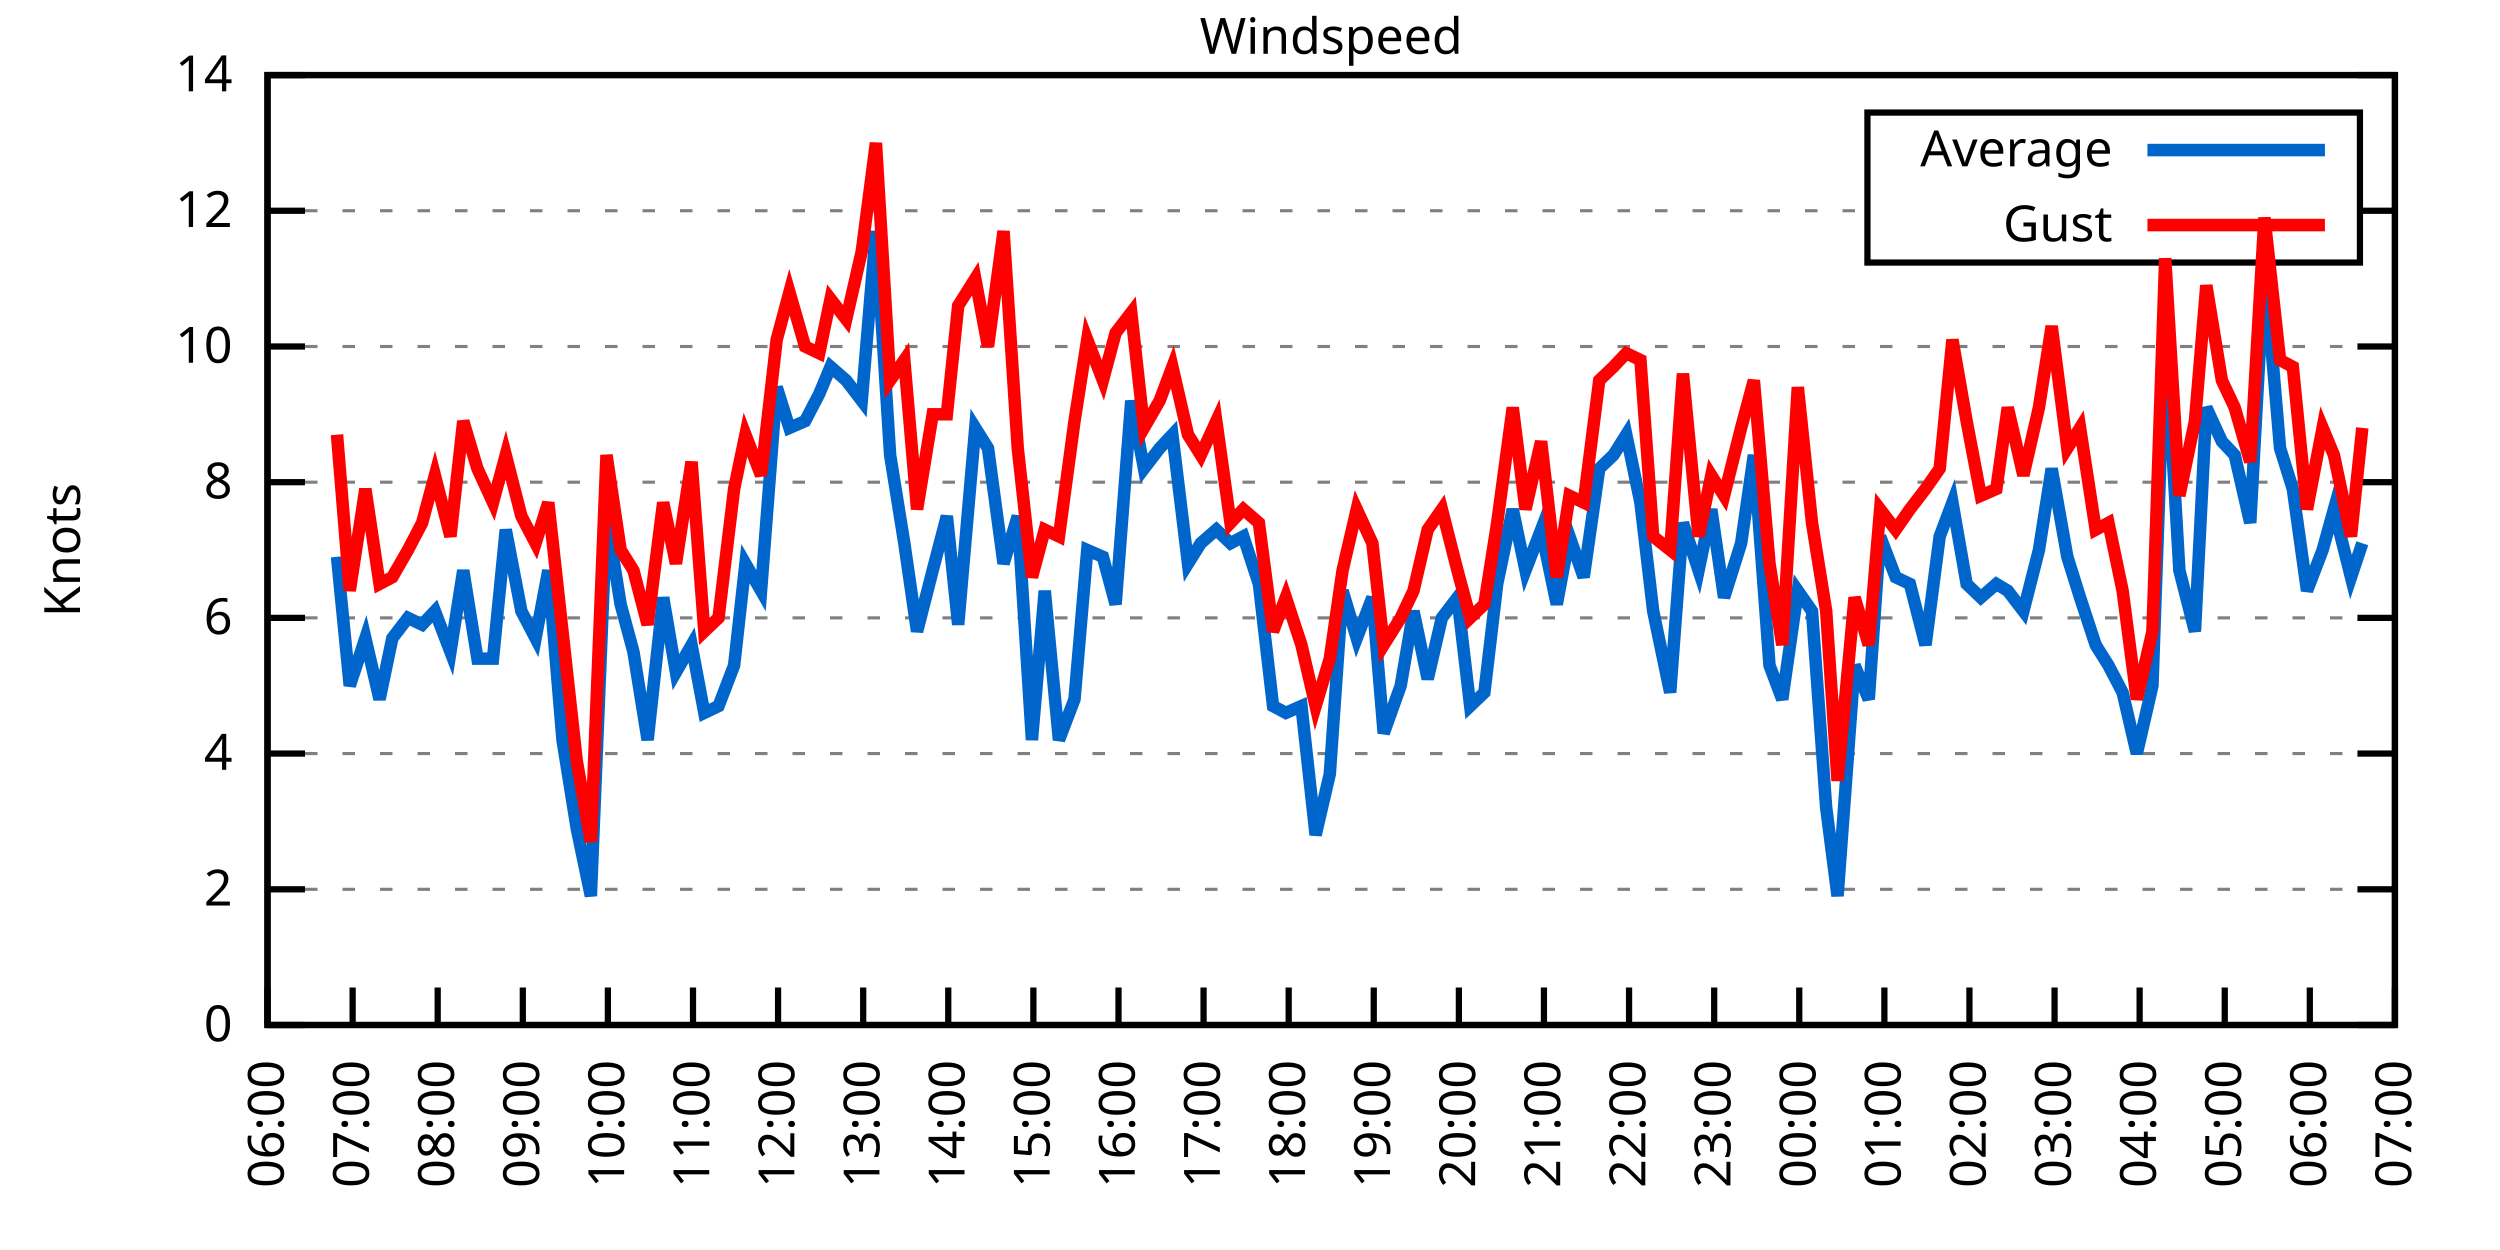
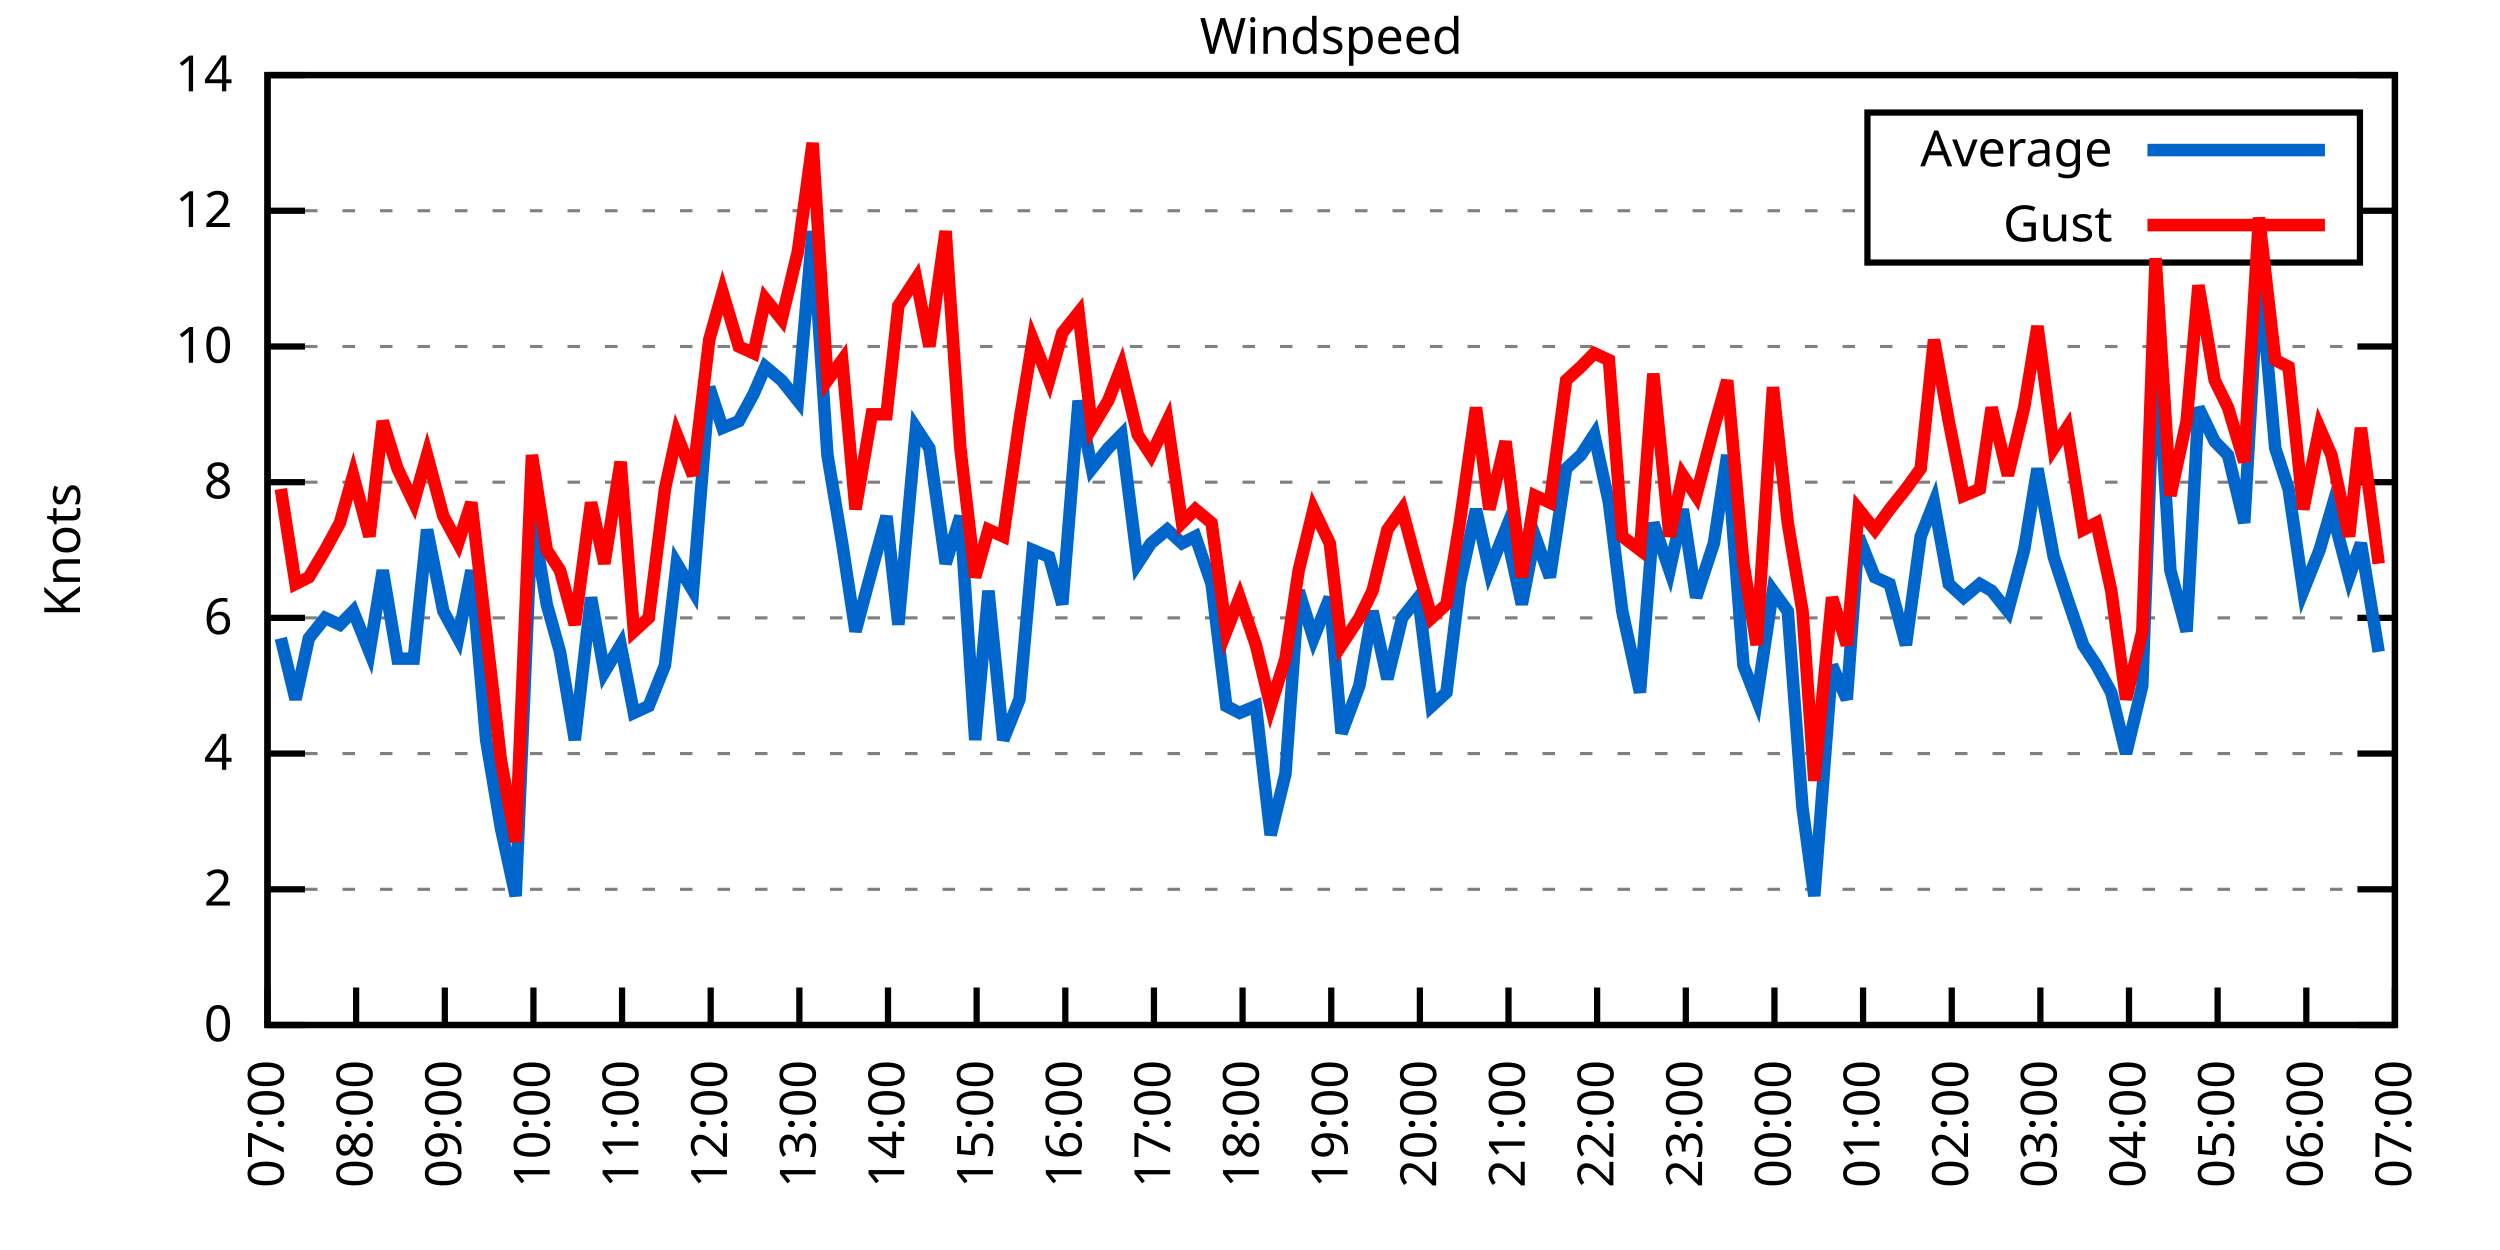
<svg xmlns="http://www.w3.org/2000/svg" xmlns:xlink="http://www.w3.org/1999/xlink" width="400" height="200" viewBox="0 0 400 200">
  <g id="gnuplot_canvas">
    <rect x="0" y="0" width="400" height="200" fill="none" />
    <defs>
      <circle id="gpDot" r="0.5" stroke-width="0.5" stroke="currentColor" />
      <path id="gpPt0" stroke-width="0.333" stroke="currentColor" d="M-1,0 h2 M0,-1 v2" />
      <path id="gpPt1" stroke-width="0.333" stroke="currentColor" d="M-1,-1 L1,1 M1,-1 L-1,1" />
      <path id="gpPt2" stroke-width="0.333" stroke="currentColor" d="M-1,0 L1,0 M0,-1 L0,1 M-1,-1 L1,1 M-1,1 L1,-1" />
      <rect id="gpPt3" stroke-width="0.333" stroke="currentColor" x="-1" y="-1" width="2" height="2" />
      <rect id="gpPt4" stroke-width="0.333" stroke="currentColor" fill="currentColor" x="-1" y="-1" width="2" height="2" />
      <circle id="gpPt5" stroke-width="0.333" stroke="currentColor" cx="0" cy="0" r="1" />
      <use xlink:href="#gpPt5" id="gpPt6" fill="currentColor" stroke="none" />
      <path id="gpPt7" stroke-width="0.333" stroke="currentColor" d="M0,-1.33 L-1.33,0.67 L1.33,0.67 z" />
      <use xlink:href="#gpPt7" id="gpPt8" fill="currentColor" stroke="none" />
      <use xlink:href="#gpPt7" id="gpPt9" stroke="currentColor" transform="rotate(180)" />
      <use xlink:href="#gpPt9" id="gpPt10" fill="currentColor" stroke="none" />
      <use xlink:href="#gpPt3" id="gpPt11" stroke="currentColor" transform="rotate(45)" />
      <use xlink:href="#gpPt11" id="gpPt12" fill="currentColor" stroke="none" />
      <path id="gpPt13" stroke-width="0.333" stroke="currentColor" d="M0,1.330 L1.265,0.411 L0.782,-1.067 L-0.782,-1.076 L-1.265,0.411 z" />
      <use xlink:href="#gpPt13" id="gpPt14" fill="currentColor" stroke="none" />
      <filter id="textbox" filterUnits="objectBoundingBox" x="0" y="0" height="1" width="1">
        <feFlood flood-color="white" flood-opacity="1" result="bgnd" />
        <feComposite in="SourceGraphic" in2="bgnd" operator="atop" />
      </filter>
      <filter id="greybox" filterUnits="objectBoundingBox" x="0" y="0" height="1" width="1">
        <feFlood flood-color="lightgrey" flood-opacity="1" result="grey" />
        <feComposite in="SourceGraphic" in2="grey" operator="atop" />
      </filter>
    </defs>
    <g fill="none" color="white" stroke="currentColor" stroke-width="1.00" stroke-linecap="butt" stroke-linejoin="miter">
</g>
    <g fill="none" color="black" stroke="currentColor" stroke-width="1.00" stroke-linecap="butt" stroke-linejoin="miter">
      <g stroke="none" shape-rendering="crispEdges">
        <polygon fill="rgb(255, 255, 255)" points="42.80,164.00 383.18,164.00 383.18,12.02 42.80,12.02 " />
      </g>
    </g>
    <g fill="none" color="black" stroke="currentColor" stroke-width="1.00" stroke-linecap="butt" stroke-linejoin="miter">
</g>
    <g fill="none" color="black" stroke="black" stroke-width="0.50" stroke-linecap="butt" stroke-linejoin="miter">
</g>
    <g fill="none" color="gray" stroke="currentColor" stroke-width="0.50" stroke-linecap="butt" stroke-linejoin="miter">
      <path stroke="gray" stroke-dasharray="2,4" class="gridline" d="M42.80,164.00 L383.19,164.00  " />
    </g>
    <g fill="none" color="gray" stroke="gray" stroke-width="1.00" stroke-linecap="butt" stroke-linejoin="miter">
</g>
    <g fill="none" color="black" stroke="currentColor" stroke-width="1.00" stroke-linecap="butt" stroke-linejoin="miter">
      <path stroke="black" d="M42.80,164.00 L48.80,164.00 M383.19,164.00 L377.19,164.00  " />
      <g transform="translate(37.20,166.60)" stroke="none" fill="black" font-family="Sans" font-size="8.00" text-anchor="end">
        <text>
          <tspan font-family="Sans"> 0</tspan>
        </text>
      </g>
    </g>
    <g fill="none" color="black" stroke="currentColor" stroke-width="1.00" stroke-linecap="butt" stroke-linejoin="miter">
</g>
    <g fill="none" color="black" stroke="black" stroke-width="0.50" stroke-linecap="butt" stroke-linejoin="miter">
</g>
    <g fill="none" color="gray" stroke="currentColor" stroke-width="0.50" stroke-linecap="butt" stroke-linejoin="miter">
      <path stroke="gray" stroke-dasharray="2,4" class="gridline" d="M42.80,142.29 L383.19,142.29  " />
    </g>
    <g fill="none" color="gray" stroke="gray" stroke-width="1.00" stroke-linecap="butt" stroke-linejoin="miter">
</g>
    <g fill="none" color="black" stroke="currentColor" stroke-width="1.00" stroke-linecap="butt" stroke-linejoin="miter">
      <path stroke="black" d="M42.80,142.29 L48.80,142.29 M383.19,142.29 L377.19,142.29  " />
      <g transform="translate(37.20,144.89)" stroke="none" fill="black" font-family="Sans" font-size="8.00" text-anchor="end">
        <text>
          <tspan font-family="Sans"> 2</tspan>
        </text>
      </g>
    </g>
    <g fill="none" color="black" stroke="currentColor" stroke-width="1.00" stroke-linecap="butt" stroke-linejoin="miter">
</g>
    <g fill="none" color="black" stroke="black" stroke-width="0.50" stroke-linecap="butt" stroke-linejoin="miter">
</g>
    <g fill="none" color="gray" stroke="currentColor" stroke-width="0.50" stroke-linecap="butt" stroke-linejoin="miter">
      <path stroke="gray" stroke-dasharray="2,4" class="gridline" d="M42.80,120.57 L383.19,120.57  " />
    </g>
    <g fill="none" color="gray" stroke="gray" stroke-width="1.00" stroke-linecap="butt" stroke-linejoin="miter">
</g>
    <g fill="none" color="black" stroke="currentColor" stroke-width="1.00" stroke-linecap="butt" stroke-linejoin="miter">
      <path stroke="black" d="M42.80,120.57 L48.80,120.57 M383.19,120.57 L377.19,120.57  " />
      <g transform="translate(37.20,123.17)" stroke="none" fill="black" font-family="Sans" font-size="8.00" text-anchor="end">
        <text>
          <tspan font-family="Sans"> 4</tspan>
        </text>
      </g>
    </g>
    <g fill="none" color="black" stroke="currentColor" stroke-width="1.00" stroke-linecap="butt" stroke-linejoin="miter">
</g>
    <g fill="none" color="black" stroke="black" stroke-width="0.50" stroke-linecap="butt" stroke-linejoin="miter">
</g>
    <g fill="none" color="gray" stroke="currentColor" stroke-width="0.50" stroke-linecap="butt" stroke-linejoin="miter">
      <path stroke="gray" stroke-dasharray="2,4" class="gridline" d="M42.80,98.86 L383.19,98.86  " />
    </g>
    <g fill="none" color="gray" stroke="gray" stroke-width="1.00" stroke-linecap="butt" stroke-linejoin="miter">
</g>
    <g fill="none" color="black" stroke="currentColor" stroke-width="1.00" stroke-linecap="butt" stroke-linejoin="miter">
      <path stroke="black" d="M42.80,98.86 L48.80,98.86 M383.19,98.86 L377.19,98.86  " />
      <g transform="translate(37.20,101.46)" stroke="none" fill="black" font-family="Sans" font-size="8.00" text-anchor="end">
        <text>
          <tspan font-family="Sans"> 6</tspan>
        </text>
      </g>
    </g>
    <g fill="none" color="black" stroke="currentColor" stroke-width="1.00" stroke-linecap="butt" stroke-linejoin="miter">
</g>
    <g fill="none" color="black" stroke="black" stroke-width="0.50" stroke-linecap="butt" stroke-linejoin="miter">
</g>
    <g fill="none" color="gray" stroke="currentColor" stroke-width="0.50" stroke-linecap="butt" stroke-linejoin="miter">
      <path stroke="gray" stroke-dasharray="2,4" class="gridline" d="M42.80,77.15 L383.19,77.15  " />
    </g>
    <g fill="none" color="gray" stroke="gray" stroke-width="1.00" stroke-linecap="butt" stroke-linejoin="miter">
</g>
    <g fill="none" color="black" stroke="currentColor" stroke-width="1.00" stroke-linecap="butt" stroke-linejoin="miter">
      <path stroke="black" d="M42.80,77.15 L48.80,77.15 M383.19,77.15 L377.19,77.15  " />
      <g transform="translate(37.20,79.75)" stroke="none" fill="black" font-family="Sans" font-size="8.00" text-anchor="end">
        <text>
          <tspan font-family="Sans"> 8</tspan>
        </text>
      </g>
    </g>
    <g fill="none" color="black" stroke="currentColor" stroke-width="1.00" stroke-linecap="butt" stroke-linejoin="miter">
</g>
    <g fill="none" color="black" stroke="black" stroke-width="0.50" stroke-linecap="butt" stroke-linejoin="miter">
</g>
    <g fill="none" color="gray" stroke="currentColor" stroke-width="0.50" stroke-linecap="butt" stroke-linejoin="miter">
      <path stroke="gray" stroke-dasharray="2,4" class="gridline" d="M42.80,55.44 L383.19,55.44  " />
    </g>
    <g fill="none" color="gray" stroke="gray" stroke-width="1.00" stroke-linecap="butt" stroke-linejoin="miter">
</g>
    <g fill="none" color="black" stroke="currentColor" stroke-width="1.00" stroke-linecap="butt" stroke-linejoin="miter">
      <path stroke="black" d="M42.80,55.44 L48.80,55.44 M383.19,55.44 L377.19,55.44  " />
      <g transform="translate(37.20,58.04)" stroke="none" fill="black" font-family="Sans" font-size="8.00" text-anchor="end">
        <text>
          <tspan font-family="Sans"> 10</tspan>
        </text>
      </g>
    </g>
    <g fill="none" color="black" stroke="currentColor" stroke-width="1.00" stroke-linecap="butt" stroke-linejoin="miter">
</g>
    <g fill="none" color="black" stroke="black" stroke-width="0.50" stroke-linecap="butt" stroke-linejoin="miter">
</g>
    <g fill="none" color="gray" stroke="currentColor" stroke-width="0.50" stroke-linecap="butt" stroke-linejoin="miter">
      <path stroke="gray" stroke-dasharray="2,4" class="gridline" d="M42.80,33.72 L298.79,33.72 M377.59,33.72 L383.19,33.72  " />
    </g>
    <g fill="none" color="gray" stroke="gray" stroke-width="1.00" stroke-linecap="butt" stroke-linejoin="miter">
</g>
    <g fill="none" color="black" stroke="currentColor" stroke-width="1.00" stroke-linecap="butt" stroke-linejoin="miter">
      <path stroke="black" d="M42.80,33.72 L48.80,33.72 M383.19,33.72 L377.19,33.72  " />
      <g transform="translate(37.20,36.32)" stroke="none" fill="black" font-family="Sans" font-size="8.00" text-anchor="end">
        <text>
          <tspan font-family="Sans"> 12</tspan>
        </text>
      </g>
    </g>
    <g fill="none" color="black" stroke="currentColor" stroke-width="1.00" stroke-linecap="butt" stroke-linejoin="miter">
</g>
    <g fill="none" color="black" stroke="black" stroke-width="0.50" stroke-linecap="butt" stroke-linejoin="miter">
</g>
    <g fill="none" color="gray" stroke="currentColor" stroke-width="0.50" stroke-linecap="butt" stroke-linejoin="miter">
      <path stroke="gray" stroke-dasharray="2,4" class="gridline" d="M42.80,12.01 L383.19,12.01  " />
    </g>
    <g fill="none" color="gray" stroke="gray" stroke-width="1.00" stroke-linecap="butt" stroke-linejoin="miter">
</g>
    <g fill="none" color="black" stroke="currentColor" stroke-width="1.00" stroke-linecap="butt" stroke-linejoin="miter">
      <path stroke="black" d="M42.80,12.01 L48.80,12.01 M383.19,12.01 L377.19,12.01  " />
      <g transform="translate(37.20,14.61)" stroke="none" fill="black" font-family="Sans" font-size="8.00" text-anchor="end">
        <text>
          <tspan font-family="Sans"> 14</tspan>
        </text>
      </g>
    </g>
    <g fill="none" color="black" stroke="currentColor" stroke-width="1.00" stroke-linecap="butt" stroke-linejoin="miter">
      <path stroke="black" d="M42.80,164.00 L42.80,158.00  " />
      <g transform="translate(45.40,169.60) rotate(270.00)" stroke="none" fill="black" font-family="Sans" font-size="8.00" text-anchor="end">
        <text>
-           <tspan font-family="Sans">06:00</tspan>
-         </text>
-       </g>
-     </g>
-     <g fill="none" color="black" stroke="currentColor" stroke-width="1.00" stroke-linecap="butt" stroke-linejoin="miter">
-       <path stroke="black" d="M56.42,164.00 L56.42,158.00  " />
-       <g transform="translate(59.02,169.60) rotate(270.00)" stroke="none" fill="black" font-family="Sans" font-size="8.00" text-anchor="end">
-         <text>
          <tspan font-family="Sans">07:00</tspan>
        </text>
      </g>
    </g>
    <g fill="none" color="black" stroke="currentColor" stroke-width="1.00" stroke-linecap="butt" stroke-linejoin="miter">
-       <path stroke="black" d="M70.03,164.00 L70.03,158.00  " />
-       <g transform="translate(72.63,169.60) rotate(270.00)" stroke="none" fill="black" font-family="Sans" font-size="8.00" text-anchor="end">
+       <path stroke="black" d="M56.98,164.00 L56.98,158.00  " />
+       <g transform="translate(59.58,169.60) rotate(270.00)" stroke="none" fill="black" font-family="Sans" font-size="8.00" text-anchor="end">
        <text>
          <tspan font-family="Sans">08:00</tspan>
        </text>
      </g>
    </g>
    <g fill="none" color="black" stroke="currentColor" stroke-width="1.00" stroke-linecap="butt" stroke-linejoin="miter">
-       <path stroke="black" d="M83.65,164.00 L83.65,158.00  " />
-       <g transform="translate(86.25,169.60) rotate(270.00)" stroke="none" fill="black" font-family="Sans" font-size="8.00" text-anchor="end">
+       <path stroke="black" d="M71.17,164.00 L71.17,158.00  " />
+       <g transform="translate(73.77,169.60) rotate(270.00)" stroke="none" fill="black" font-family="Sans" font-size="8.00" text-anchor="end">
        <text>
          <tspan font-family="Sans">09:00</tspan>
        </text>
      </g>
    </g>
    <g fill="none" color="black" stroke="currentColor" stroke-width="1.00" stroke-linecap="butt" stroke-linejoin="miter">
-       <path stroke="black" d="M97.26,164.00 L97.26,158.00  " />
-       <g transform="translate(99.86,169.60) rotate(270.00)" stroke="none" fill="black" font-family="Sans" font-size="8.00" text-anchor="end">
+       <path stroke="black" d="M85.35,164.00 L85.35,158.00  " />
+       <g transform="translate(87.95,169.60) rotate(270.00)" stroke="none" fill="black" font-family="Sans" font-size="8.00" text-anchor="end">
        <text>
          <tspan font-family="Sans">10:00</tspan>
        </text>
      </g>
    </g>
    <g fill="none" color="black" stroke="currentColor" stroke-width="1.00" stroke-linecap="butt" stroke-linejoin="miter">
-       <path stroke="black" d="M110.88,164.00 L110.88,158.00  " />
-       <g transform="translate(113.48,169.60) rotate(270.00)" stroke="none" fill="black" font-family="Sans" font-size="8.00" text-anchor="end">
+       <path stroke="black" d="M99.53,164.00 L99.53,158.00  " />
+       <g transform="translate(102.13,169.60) rotate(270.00)" stroke="none" fill="black" font-family="Sans" font-size="8.00" text-anchor="end">
        <text>
          <tspan font-family="Sans">11:00</tspan>
        </text>
      </g>
    </g>
    <g fill="none" color="black" stroke="currentColor" stroke-width="1.00" stroke-linecap="butt" stroke-linejoin="miter">
-       <path stroke="black" d="M124.49,164.00 L124.49,158.00  " />
-       <g transform="translate(127.09,169.60) rotate(270.00)" stroke="none" fill="black" font-family="Sans" font-size="8.00" text-anchor="end">
+       <path stroke="black" d="M113.71,164.00 L113.71,158.00  " />
+       <g transform="translate(116.31,169.60) rotate(270.00)" stroke="none" fill="black" font-family="Sans" font-size="8.00" text-anchor="end">
        <text>
          <tspan font-family="Sans">12:00</tspan>
        </text>
      </g>
    </g>
    <g fill="none" color="black" stroke="currentColor" stroke-width="1.00" stroke-linecap="butt" stroke-linejoin="miter">
-       <path stroke="black" d="M138.11,164.00 L138.11,158.00  " />
-       <g transform="translate(140.71,169.60) rotate(270.00)" stroke="none" fill="black" font-family="Sans" font-size="8.00" text-anchor="end">
+       <path stroke="black" d="M127.90,164.00 L127.90,158.00  " />
+       <g transform="translate(130.50,169.60) rotate(270.00)" stroke="none" fill="black" font-family="Sans" font-size="8.00" text-anchor="end">
        <text>
          <tspan font-family="Sans">13:00</tspan>
        </text>
      </g>
    </g>
    <g fill="none" color="black" stroke="currentColor" stroke-width="1.00" stroke-linecap="butt" stroke-linejoin="miter">
-       <path stroke="black" d="M151.72,164.00 L151.72,158.00  " />
-       <g transform="translate(154.32,169.60) rotate(270.00)" stroke="none" fill="black" font-family="Sans" font-size="8.00" text-anchor="end">
+       <path stroke="black" d="M142.08,164.00 L142.08,158.00  " />
+       <g transform="translate(144.68,169.60) rotate(270.00)" stroke="none" fill="black" font-family="Sans" font-size="8.00" text-anchor="end">
        <text>
          <tspan font-family="Sans">14:00</tspan>
        </text>
      </g>
    </g>
    <g fill="none" color="black" stroke="currentColor" stroke-width="1.00" stroke-linecap="butt" stroke-linejoin="miter">
-       <path stroke="black" d="M165.34,164.00 L165.34,158.00  " />
-       <g transform="translate(167.94,169.60) rotate(270.00)" stroke="none" fill="black" font-family="Sans" font-size="8.00" text-anchor="end">
+       <path stroke="black" d="M156.26,164.00 L156.26,158.00  " />
+       <g transform="translate(158.86,169.60) rotate(270.00)" stroke="none" fill="black" font-family="Sans" font-size="8.00" text-anchor="end">
        <text>
          <tspan font-family="Sans">15:00</tspan>
        </text>
      </g>
    </g>
    <g fill="none" color="black" stroke="currentColor" stroke-width="1.00" stroke-linecap="butt" stroke-linejoin="miter">
-       <path stroke="black" d="M178.96,164.00 L178.96,158.00  " />
-       <g transform="translate(181.56,169.60) rotate(270.00)" stroke="none" fill="black" font-family="Sans" font-size="8.00" text-anchor="end">
+       <path stroke="black" d="M170.45,164.00 L170.45,158.00  " />
+       <g transform="translate(173.05,169.60) rotate(270.00)" stroke="none" fill="black" font-family="Sans" font-size="8.00" text-anchor="end">
        <text>
          <tspan font-family="Sans">16:00</tspan>
        </text>
      </g>
    </g>
    <g fill="none" color="black" stroke="currentColor" stroke-width="1.00" stroke-linecap="butt" stroke-linejoin="miter">
-       <path stroke="black" d="M192.57,164.00 L192.57,158.00  " />
-       <g transform="translate(195.17,169.60) rotate(270.00)" stroke="none" fill="black" font-family="Sans" font-size="8.00" text-anchor="end">
+       <path stroke="black" d="M184.63,164.00 L184.63,158.00  " />
+       <g transform="translate(187.23,169.60) rotate(270.00)" stroke="none" fill="black" font-family="Sans" font-size="8.00" text-anchor="end">
        <text>
          <tspan font-family="Sans">17:00</tspan>
        </text>
      </g>
    </g>
    <g fill="none" color="black" stroke="currentColor" stroke-width="1.00" stroke-linecap="butt" stroke-linejoin="miter">
-       <path stroke="black" d="M206.19,164.00 L206.19,158.00  " />
-       <g transform="translate(208.79,169.60) rotate(270.00)" stroke="none" fill="black" font-family="Sans" font-size="8.00" text-anchor="end">
+       <path stroke="black" d="M198.81,164.00 L198.81,158.00  " />
+       <g transform="translate(201.41,169.60) rotate(270.00)" stroke="none" fill="black" font-family="Sans" font-size="8.00" text-anchor="end">
        <text>
          <tspan font-family="Sans">18:00</tspan>
        </text>
      </g>
    </g>
    <g fill="none" color="black" stroke="currentColor" stroke-width="1.00" stroke-linecap="butt" stroke-linejoin="miter">
-       <path stroke="black" d="M219.80,164.00 L219.80,158.00  " />
-       <g transform="translate(222.40,169.60) rotate(270.00)" stroke="none" fill="black" font-family="Sans" font-size="8.00" text-anchor="end">
+       <path stroke="black" d="M213.00,164.00 L213.00,158.00  " />
+       <g transform="translate(215.60,169.60) rotate(270.00)" stroke="none" fill="black" font-family="Sans" font-size="8.00" text-anchor="end">
        <text>
          <tspan font-family="Sans">19:00</tspan>
        </text>
      </g>
    </g>
    <g fill="none" color="black" stroke="currentColor" stroke-width="1.00" stroke-linecap="butt" stroke-linejoin="miter">
-       <path stroke="black" d="M233.42,164.00 L233.42,158.00  " />
-       <g transform="translate(236.02,169.60) rotate(270.00)" stroke="none" fill="black" font-family="Sans" font-size="8.00" text-anchor="end">
+       <path stroke="black" d="M227.18,164.00 L227.18,158.00  " />
+       <g transform="translate(229.78,169.60) rotate(270.00)" stroke="none" fill="black" font-family="Sans" font-size="8.00" text-anchor="end">
        <text>
          <tspan font-family="Sans">20:00</tspan>
        </text>
      </g>
    </g>
    <g fill="none" color="black" stroke="currentColor" stroke-width="1.00" stroke-linecap="butt" stroke-linejoin="miter">
-       <path stroke="black" d="M247.03,164.00 L247.03,158.00  " />
-       <g transform="translate(249.63,169.60) rotate(270.00)" stroke="none" fill="black" font-family="Sans" font-size="8.00" text-anchor="end">
+       <path stroke="black" d="M241.36,164.00 L241.36,158.00  " />
+       <g transform="translate(243.96,169.60) rotate(270.00)" stroke="none" fill="black" font-family="Sans" font-size="8.00" text-anchor="end">
        <text>
          <tspan font-family="Sans">21:00</tspan>
        </text>
      </g>
    </g>
    <g fill="none" color="black" stroke="currentColor" stroke-width="1.00" stroke-linecap="butt" stroke-linejoin="miter">
-       <path stroke="black" d="M260.65,164.00 L260.65,158.00  " />
-       <g transform="translate(263.25,169.60) rotate(270.00)" stroke="none" fill="black" font-family="Sans" font-size="8.00" text-anchor="end">
+       <path stroke="black" d="M255.54,164.00 L255.54,158.00  " />
+       <g transform="translate(258.14,169.60) rotate(270.00)" stroke="none" fill="black" font-family="Sans" font-size="8.00" text-anchor="end">
        <text>
          <tspan font-family="Sans">22:00</tspan>
        </text>
      </g>
    </g>
    <g fill="none" color="black" stroke="currentColor" stroke-width="1.00" stroke-linecap="butt" stroke-linejoin="miter">
-       <path stroke="black" d="M274.27,164.00 L274.27,158.00  " />
-       <g transform="translate(276.87,169.60) rotate(270.00)" stroke="none" fill="black" font-family="Sans" font-size="8.00" text-anchor="end">
+       <path stroke="black" d="M269.73,164.00 L269.73,158.00  " />
+       <g transform="translate(272.33,169.60) rotate(270.00)" stroke="none" fill="black" font-family="Sans" font-size="8.00" text-anchor="end">
        <text>
          <tspan font-family="Sans">23:00</tspan>
        </text>
      </g>
    </g>
    <g fill="none" color="black" stroke="currentColor" stroke-width="1.00" stroke-linecap="butt" stroke-linejoin="miter">
-       <path stroke="black" d="M287.88,164.00 L287.88,158.00  " />
-       <g transform="translate(290.48,169.60) rotate(270.00)" stroke="none" fill="black" font-family="Sans" font-size="8.00" text-anchor="end">
+       <path stroke="black" d="M283.91,164.00 L283.91,158.00  " />
+       <g transform="translate(286.51,169.60) rotate(270.00)" stroke="none" fill="black" font-family="Sans" font-size="8.00" text-anchor="end">
        <text>
          <tspan font-family="Sans">00:00</tspan>
        </text>
      </g>
    </g>
    <g fill="none" color="black" stroke="currentColor" stroke-width="1.00" stroke-linecap="butt" stroke-linejoin="miter">
-       <path stroke="black" d="M301.50,164.00 L301.50,158.00  " />
-       <g transform="translate(304.10,169.60) rotate(270.00)" stroke="none" fill="black" font-family="Sans" font-size="8.00" text-anchor="end">
+       <path stroke="black" d="M298.09,164.00 L298.09,158.00  " />
+       <g transform="translate(300.69,169.60) rotate(270.00)" stroke="none" fill="black" font-family="Sans" font-size="8.00" text-anchor="end">
        <text>
          <tspan font-family="Sans">01:00</tspan>
        </text>
      </g>
    </g>
    <g fill="none" color="black" stroke="currentColor" stroke-width="1.00" stroke-linecap="butt" stroke-linejoin="miter">
-       <path stroke="black" d="M315.11,164.00 L315.11,158.00  " />
-       <g transform="translate(317.71,169.60) rotate(270.00)" stroke="none" fill="black" font-family="Sans" font-size="8.00" text-anchor="end">
+       <path stroke="black" d="M312.28,164.00 L312.28,158.00  " />
+       <g transform="translate(314.88,169.60) rotate(270.00)" stroke="none" fill="black" font-family="Sans" font-size="8.00" text-anchor="end">
        <text>
          <tspan font-family="Sans">02:00</tspan>
        </text>
      </g>
    </g>
    <g fill="none" color="black" stroke="currentColor" stroke-width="1.00" stroke-linecap="butt" stroke-linejoin="miter">
-       <path stroke="black" d="M328.73,164.00 L328.73,158.00  " />
-       <g transform="translate(331.33,169.60) rotate(270.00)" stroke="none" fill="black" font-family="Sans" font-size="8.00" text-anchor="end">
+       <path stroke="black" d="M326.46,164.00 L326.46,158.00  " />
+       <g transform="translate(329.06,169.60) rotate(270.00)" stroke="none" fill="black" font-family="Sans" font-size="8.00" text-anchor="end">
        <text>
          <tspan font-family="Sans">03:00</tspan>
        </text>
      </g>
    </g>
    <g fill="none" color="black" stroke="currentColor" stroke-width="1.00" stroke-linecap="butt" stroke-linejoin="miter">
-       <path stroke="black" d="M342.34,164.00 L342.34,158.00  " />
-       <g transform="translate(344.94,169.60) rotate(270.00)" stroke="none" fill="black" font-family="Sans" font-size="8.00" text-anchor="end">
+       <path stroke="black" d="M340.64,164.00 L340.64,158.00  " />
+       <g transform="translate(343.24,169.60) rotate(270.00)" stroke="none" fill="black" font-family="Sans" font-size="8.00" text-anchor="end">
        <text>
          <tspan font-family="Sans">04:00</tspan>
        </text>
      </g>
    </g>
    <g fill="none" color="black" stroke="currentColor" stroke-width="1.00" stroke-linecap="butt" stroke-linejoin="miter">
-       <path stroke="black" d="M355.96,164.00 L355.96,158.00  " />
-       <g transform="translate(358.56,169.60) rotate(270.00)" stroke="none" fill="black" font-family="Sans" font-size="8.00" text-anchor="end">
+       <path stroke="black" d="M354.82,164.00 L354.82,158.00  " />
+       <g transform="translate(357.42,169.60) rotate(270.00)" stroke="none" fill="black" font-family="Sans" font-size="8.00" text-anchor="end">
        <text>
          <tspan font-family="Sans">05:00</tspan>
        </text>
      </g>
    </g>
    <g fill="none" color="black" stroke="currentColor" stroke-width="1.00" stroke-linecap="butt" stroke-linejoin="miter">
-       <path stroke="black" d="M369.57,164.00 L369.57,158.00  " />
-       <g transform="translate(372.17,169.60) rotate(270.00)" stroke="none" fill="black" font-family="Sans" font-size="8.00" text-anchor="end">
+       <path stroke="black" d="M369.01,164.00 L369.01,158.00  " />
+       <g transform="translate(371.61,169.60) rotate(270.00)" stroke="none" fill="black" font-family="Sans" font-size="8.00" text-anchor="end">
        <text>
          <tspan font-family="Sans">06:00</tspan>
        </text>
      </g>
    </g>
    <g fill="none" color="black" stroke="currentColor" stroke-width="1.00" stroke-linecap="butt" stroke-linejoin="miter">
      <path stroke="black" d="M383.19,164.00 L383.19,158.00  " />
      <g transform="translate(385.79,169.60) rotate(270.00)" stroke="none" fill="black" font-family="Sans" font-size="8.00" text-anchor="end">
        <text>
          <tspan font-family="Sans">07:00</tspan>
        </text>
      </g>
    </g>
    <g fill="none" color="black" stroke="currentColor" stroke-width="1.00" stroke-linecap="butt" stroke-linejoin="miter">
</g>
    <g fill="none" color="black" stroke="currentColor" stroke-width="1.00" stroke-linecap="butt" stroke-linejoin="miter">
      <path stroke="black" d="M42.80,12.01 L42.80,164.00 L383.19,164.00 L383.19,12.01 L42.80,12.01 Z  " />
    </g>
    <g fill="none" color="black" stroke="currentColor" stroke-width="1.00" stroke-linecap="butt" stroke-linejoin="miter">
</g>
    <g fill="none" color="black" stroke="currentColor" stroke-width="1.00" stroke-linecap="butt" stroke-linejoin="miter">
      <path stroke="black" d="M298.79,42.01 L298.79,18.01 L377.59,18.01 L377.59,42.01 L298.79,42.01 Z  " />
    </g>
    <g id="Windspeed_plot_1">
      <g fill="none" color="white" stroke="black" stroke-width="2.00" stroke-linecap="butt" stroke-linejoin="miter">
</g>
      <g fill="none" color="black" stroke="currentColor" stroke-width="2.00" stroke-linecap="butt" stroke-linejoin="miter">
        <g transform="translate(337.99,26.61)" stroke="none" fill="black" font-family="Sans" font-size="8.00" text-anchor="end">
          <text>
            <tspan font-family="Sans">Average</tspan>
          </text>
        </g>
      </g>
      <g fill="none" color="black" stroke="currentColor" stroke-width="2.00" stroke-linecap="butt" stroke-linejoin="miter">
-         <path stroke="rgb(  0, 102, 204)" d="M343.59,24.01 L371.99,24.01 M53.92,89.09 L55.96,109.72 L58.46,102.12 L60.73,111.89 L62.77,102.12 L65.27,98.86   L67.54,99.95 L69.58,97.78 L72.07,104.29 L74.12,91.26 L76.39,105.38 L78.88,105.38 L80.92,84.75 L83.42,97.78   L85.69,102.12 L87.73,91.26 L90.00,118.40 L92.27,132.52 L94.54,143.37 L97.04,82.58 L99.30,96.69 L101.35,104.29   L103.62,118.40 L106.11,95.60 L108.15,107.55 L110.65,103.20 L112.69,114.06 L114.96,112.97 L117.46,106.46 L119.27,90.18   L121.77,94.52 L124.27,61.95 L126.31,68.46 L128.81,67.38 L131.07,63.04 L132.89,58.69 L135.39,60.86 L137.88,64.12   L140.15,36.98 L142.42,72.81 L144.69,86.92 L146.73,101.03 L149.23,91.26 L151.50,82.58 L153.31,99.95 L156.04,68.46   L158.08,71.72 L160.57,90.18 L162.84,82.58 L165.11,118.40 L167.16,94.52 L169.43,118.40 L171.92,111.89 L173.96,88.00   L176.46,89.09 L178.50,96.69 L181.00,64.12 L183.04,74.98 L185.54,71.72 L187.58,69.55 L190.08,90.18 L192.12,86.92   L194.61,84.75 L196.88,86.92 L198.93,85.83 L201.42,93.43 L203.69,112.97 L205.73,114.06 L208.23,112.97 L210.50,133.60   L212.77,123.83 L214.81,94.52 L217.08,102.12 L219.58,95.60 L221.39,117.32 L224.11,109.72 L226.16,97.78 L228.43,108.63   L230.70,98.86 L233.19,95.60 L235.23,112.97 L237.50,110.80 L239.55,93.43 L242.04,81.49 L244.08,91.26 L246.58,84.75   L249.08,96.69 L251.12,85.83 L253.39,92.35 L255.88,74.98 L258.15,72.81 L260.20,69.55 L262.47,80.41 L264.51,97.78   L267.23,110.80 L269.27,83.66 L271.77,91.26 L273.81,81.49 L275.85,95.60 L278.58,86.92 L280.62,72.81 L283.12,106.46   L285.16,111.89 L287.65,94.52 L289.92,97.78 L292.19,129.26 L294.01,143.37 L296.73,106.46 L299.00,111.89 L300.82,85.83   L303.31,92.35 L305.58,93.43 L308.08,103.20 L310.35,85.83 L312.39,80.41 L314.66,93.43 L316.93,95.60 L319.42,93.43   L321.24,94.52 L323.74,97.78 L326.23,88.00 L328.27,74.98 L330.77,89.09 L332.81,95.60 L335.31,103.20 L337.35,106.46   L339.62,110.80 L341.89,120.57 L344.39,109.72 L346.43,52.18 L348.70,91.26 L351.19,101.03 L353.01,65.21 L355.50,70.63   L357.55,72.81 L360.04,83.66 L362.31,42.41 L364.81,71.72 L366.85,78.23 L369.12,94.52 L371.62,88.00 L373.43,81.49   L376.16,92.35 L377.97,86.92  " />
+         <path stroke="rgb(  0, 102, 204)" d="M343.59,24.01 L371.99,24.01 M44.93,102.12 L47.29,111.89 L49.42,102.12 L52.02,98.86 L54.38,99.95 L56.51,97.78   L59.11,104.29 L61.24,91.26 L63.60,105.38 L66.20,105.38 L68.33,84.75 L70.93,97.78 L73.29,102.12 L75.42,91.26   L77.78,118.40 L80.15,132.52 L82.51,143.37 L85.11,82.58 L87.48,96.69 L89.60,104.29 L91.97,118.40 L94.57,95.60   L96.70,107.55 L99.30,103.20 L101.42,114.06 L103.79,112.97 L106.39,106.46 L108.28,90.18 L110.88,94.52 L113.48,61.95   L115.61,68.46 L118.21,67.38 L120.57,63.04 L122.46,58.69 L125.06,60.86 L127.66,64.12 L130.02,36.98 L132.39,72.81   L134.75,86.92 L136.88,101.03 L139.48,91.26 L141.84,82.58 L143.74,99.95 L146.57,68.46 L148.70,71.72 L151.30,90.18   L153.66,82.58 L156.03,118.40 L158.15,94.52 L160.52,118.40 L163.12,111.89 L165.25,88.00 L167.85,89.09 L169.97,96.69   L172.57,64.12 L174.70,74.98 L177.30,71.72 L179.43,69.55 L182.03,90.18 L184.16,86.92 L186.76,84.75 L189.12,86.92   L191.25,85.83 L193.85,93.43 L196.21,112.97 L198.34,114.06 L200.94,112.97 L203.30,133.60 L205.67,123.83 L207.79,94.52   L210.16,102.12 L212.76,95.60 L214.65,117.32 L217.49,109.72 L219.61,97.78 L221.98,108.63 L224.34,98.86 L226.94,95.60   L229.07,112.97 L231.43,110.80 L233.56,93.43 L236.16,81.49 L238.29,91.26 L240.89,84.75 L243.49,96.69 L245.62,85.83   L247.98,92.35 L250.58,74.98 L252.94,72.81 L255.07,69.55 L257.43,80.41 L259.56,97.78 L262.40,110.80 L264.53,83.66   L267.13,91.26 L269.25,81.49 L271.38,95.60 L274.22,86.92 L276.35,72.81 L278.95,106.46 L281.07,111.89 L283.67,94.52   L286.04,97.78 L288.40,129.26 L290.29,143.37 L293.13,106.46 L295.49,111.89 L297.38,85.83 L299.98,92.35 L302.35,93.43   L304.95,103.20 L307.31,85.83 L309.44,80.41 L311.80,93.43 L314.17,95.60 L316.77,93.43 L318.66,94.52 L321.26,97.78   L323.86,88.00 L325.99,74.98 L328.59,89.09 L330.71,95.60 L333.31,103.20 L335.44,106.46 L337.80,110.80 L340.17,120.57   L342.77,109.72 L344.90,52.18 L347.26,91.26 L349.86,101.03 L351.75,65.21 L354.35,70.63 L356.48,72.81 L359.08,83.66   L361.44,42.41 L364.04,71.72 L366.17,78.23 L368.53,94.52 L371.13,88.00 L373.03,81.49 L375.86,92.35 L377.75,86.92   L380.59,104.29  " />
      </g>
    </g>
    <g id="Windspeed_plot_2">
      <g fill="none" color="black" stroke="currentColor" stroke-width="2.00" stroke-linecap="butt" stroke-linejoin="miter">
        <g transform="translate(337.99,38.61)" stroke="none" fill="black" font-family="Sans" font-size="8.00" text-anchor="end">
          <text>
            <tspan font-family="Sans">Gust</tspan>
          </text>
        </g>
      </g>
      <g fill="none" color="black" stroke="currentColor" stroke-width="2.00" stroke-linecap="butt" stroke-linejoin="miter">
-         <path stroke="rgb(255,   0,   0)" d="M343.59,36.01 L371.99,36.01 M53.92,69.55 L55.96,94.52 L58.46,78.23 L60.73,93.43 L62.77,92.35 L65.27,88.00   L67.54,83.66 L69.58,76.06 L72.07,85.83 L74.12,67.38 L76.39,74.98 L78.88,80.41 L80.92,72.81 L83.42,82.58   L85.69,86.92 L87.73,80.41 L90.00,101.03 L92.27,121.66 L94.54,134.69 L97.04,72.81 L99.30,88.00 L101.35,91.26   L103.62,99.95 L106.11,80.41 L108.15,90.18 L110.65,73.89 L112.69,101.03 L114.96,98.86 L117.46,78.23 L119.27,69.55   L121.77,76.06 L124.27,54.35 L126.31,46.75 L128.81,55.44 L131.07,56.52 L132.89,47.84 L135.39,51.09 L137.88,40.24   L140.15,22.87 L142.42,60.86 L144.69,57.61 L146.73,81.49 L149.23,66.29 L151.50,66.29 L153.31,48.92 L156.04,44.58   L158.08,55.44 L160.57,36.98 L162.84,71.72 L165.11,92.35 L167.16,84.75 L169.43,85.83 L171.92,67.38 L173.96,54.35   L176.46,60.86 L178.50,53.26 L181.00,50.01 L183.04,68.46 L185.54,64.12 L187.58,58.69 L190.08,69.55 L192.12,72.81   L194.61,67.38 L196.88,83.66 L198.93,81.49 L201.42,83.66 L203.69,101.03 L205.73,95.60 L208.23,103.20 L210.50,112.97   L212.77,105.38 L214.81,91.26 L217.08,81.49 L219.58,86.92 L221.39,103.20 L224.11,98.86 L226.16,94.52 L228.43,84.75   L230.70,81.49 L233.19,91.26 L235.23,98.86 L237.50,96.69 L239.55,83.66 L242.04,65.21 L244.08,81.49 L246.58,70.63   L249.08,92.35 L251.12,79.32 L253.39,80.41 L255.88,60.86 L258.15,58.69 L260.20,56.52 L262.47,57.61 L264.51,85.83   L267.23,88.00 L269.27,59.78 L271.77,85.83 L273.81,76.06 L275.85,79.32 L278.58,68.46 L280.62,60.86 L283.12,90.18   L285.16,103.20 L287.65,61.95 L289.92,83.66 L292.19,97.78 L294.01,124.92 L296.73,95.60 L299.00,103.20 L300.82,81.49   L303.31,84.75 L305.58,81.49 L308.08,78.23 L310.35,74.98 L312.39,54.35 L314.66,67.38 L316.93,79.32 L319.42,78.23   L321.24,65.21 L323.74,76.06 L326.23,65.21 L328.27,52.18 L330.77,71.72 L332.81,68.46 L335.31,84.75 L337.35,83.66   L339.62,94.52 L341.89,111.89 L344.39,101.03 L346.43,41.32 L348.70,79.32 L351.19,67.38 L353.01,45.66 L355.50,60.86   L357.55,65.21 L360.04,73.89 L362.31,34.81 L364.81,57.61 L366.85,58.69 L369.12,81.49 L371.62,68.46 L373.43,72.81   L376.16,85.83 L377.97,68.46  " />
+         <path stroke="rgb(255,   0,   0)" d="M343.59,36.01 L371.99,36.01 M44.93,78.23 L47.29,93.43 L49.42,92.35 L52.02,88.00 L54.38,83.66 L56.51,76.06   L59.11,85.83 L61.24,67.38 L63.60,74.98 L66.20,80.41 L68.33,72.81 L70.93,82.58 L73.29,86.92 L75.42,80.41   L77.78,101.03 L80.15,121.66 L82.51,134.69 L85.11,72.81 L87.48,88.00 L89.60,91.26 L91.97,99.95 L94.57,80.41   L96.70,90.18 L99.30,73.89 L101.42,101.03 L103.79,98.86 L106.39,78.23 L108.28,69.55 L110.88,76.06 L113.48,54.35   L115.61,46.75 L118.21,55.44 L120.57,56.52 L122.46,47.84 L125.06,51.09 L127.66,40.24 L130.02,22.87 L132.39,60.86   L134.75,57.61 L136.88,81.49 L139.48,66.29 L141.84,66.29 L143.74,48.92 L146.57,44.58 L148.70,55.44 L151.30,36.98   L153.66,71.72 L156.03,92.35 L158.15,84.75 L160.52,85.83 L163.12,67.38 L165.25,54.35 L167.85,60.86 L169.97,53.26   L172.57,50.01 L174.70,68.46 L177.30,64.12 L179.43,58.69 L182.03,69.55 L184.16,72.81 L186.76,67.38 L189.12,83.66   L191.25,81.49 L193.85,83.66 L196.21,101.03 L198.34,95.60 L200.94,103.20 L203.30,112.97 L205.67,105.38 L207.79,91.26   L210.16,81.49 L212.76,86.92 L214.65,103.20 L217.49,98.86 L219.61,94.52 L221.98,84.75 L224.34,81.49 L226.94,91.26   L229.07,98.86 L231.43,96.69 L233.56,83.66 L236.16,65.21 L238.29,81.49 L240.89,70.63 L243.49,92.35 L245.62,79.32   L247.98,80.41 L250.58,60.86 L252.94,58.69 L255.07,56.52 L257.43,57.61 L259.56,85.83 L262.40,88.00 L264.53,59.78   L267.13,85.83 L269.25,76.06 L271.38,79.32 L274.22,68.46 L276.35,60.86 L278.95,90.18 L281.07,103.20 L283.67,61.95   L286.04,83.66 L288.40,97.78 L290.29,124.92 L293.13,95.60 L295.49,103.20 L297.38,81.49 L299.98,84.75 L302.35,81.49   L304.95,78.23 L307.31,74.98 L309.44,54.35 L311.80,67.38 L314.17,79.32 L316.77,78.23 L318.66,65.21 L321.26,76.06   L323.86,65.21 L325.99,52.18 L328.59,71.72 L330.71,68.46 L333.31,84.75 L335.44,83.66 L337.80,94.52 L340.17,111.89   L342.77,101.03 L344.90,41.32 L347.26,79.32 L349.86,67.38 L351.75,45.66 L354.35,60.86 L356.48,65.21 L359.08,73.89   L361.44,34.81 L364.04,57.61 L366.17,58.69 L368.53,81.49 L371.13,68.46 L373.03,72.81 L375.86,85.83 L377.75,68.46   L380.59,90.18  " />
      </g>
    </g>
    <g fill="none" color="black" stroke="currentColor" stroke-width="2.00" stroke-linecap="butt" stroke-linejoin="miter">
</g>
    <g fill="none" color="black" stroke="black" stroke-width="1.00" stroke-linecap="butt" stroke-linejoin="miter">
</g>
    <g fill="none" color="black" stroke="currentColor" stroke-width="1.00" stroke-linecap="butt" stroke-linejoin="miter">
      <path stroke="black" d="M42.80,12.01 L42.80,164.00 L383.19,164.00 L383.19,12.01 L42.80,12.01 Z  " />
      <g transform="translate(12.80,88.01) rotate(270.00)" stroke="none" fill="black" font-family="Sans" font-size="8.00" text-anchor="middle">
        <text>
          <tspan font-family="Sans">Knots</tspan>
        </text>
      </g>
    </g>
    <g fill="none" color="black" stroke="currentColor" stroke-width="1.00" stroke-linecap="butt" stroke-linejoin="miter">
</g>
    <g fill="none" color="black" stroke="currentColor" stroke-width="1.00" stroke-linecap="butt" stroke-linejoin="miter">
      <g transform="translate(212.99,8.61)" stroke="none" fill="black" font-family="Sans" font-size="8.00" text-anchor="middle">
        <text>
          <tspan font-family="Sans">Windspeed</tspan>
        </text>
      </g>
    </g>
    <g fill="none" color="black" stroke="currentColor" stroke-width="1.00" stroke-linecap="butt" stroke-linejoin="miter">
</g>
  </g>
</svg>
